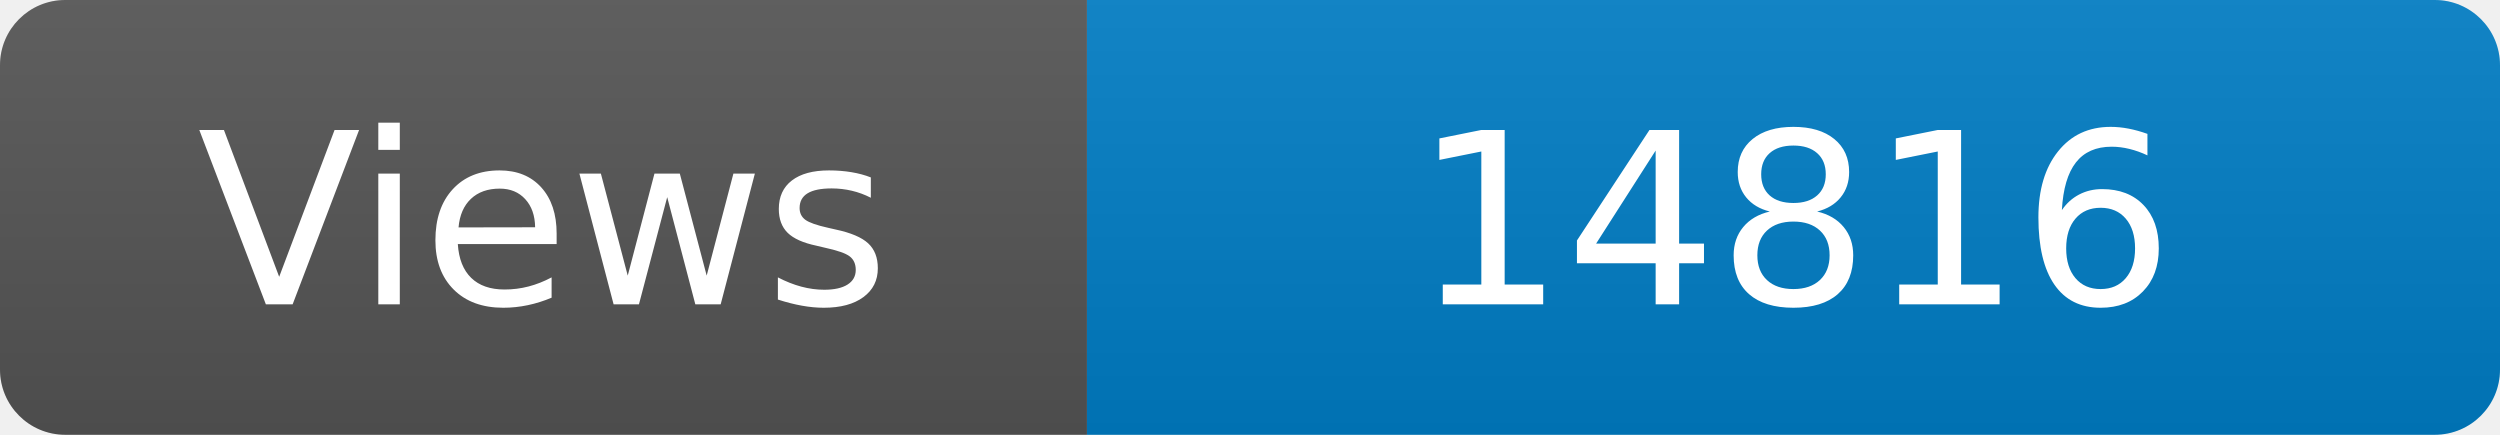
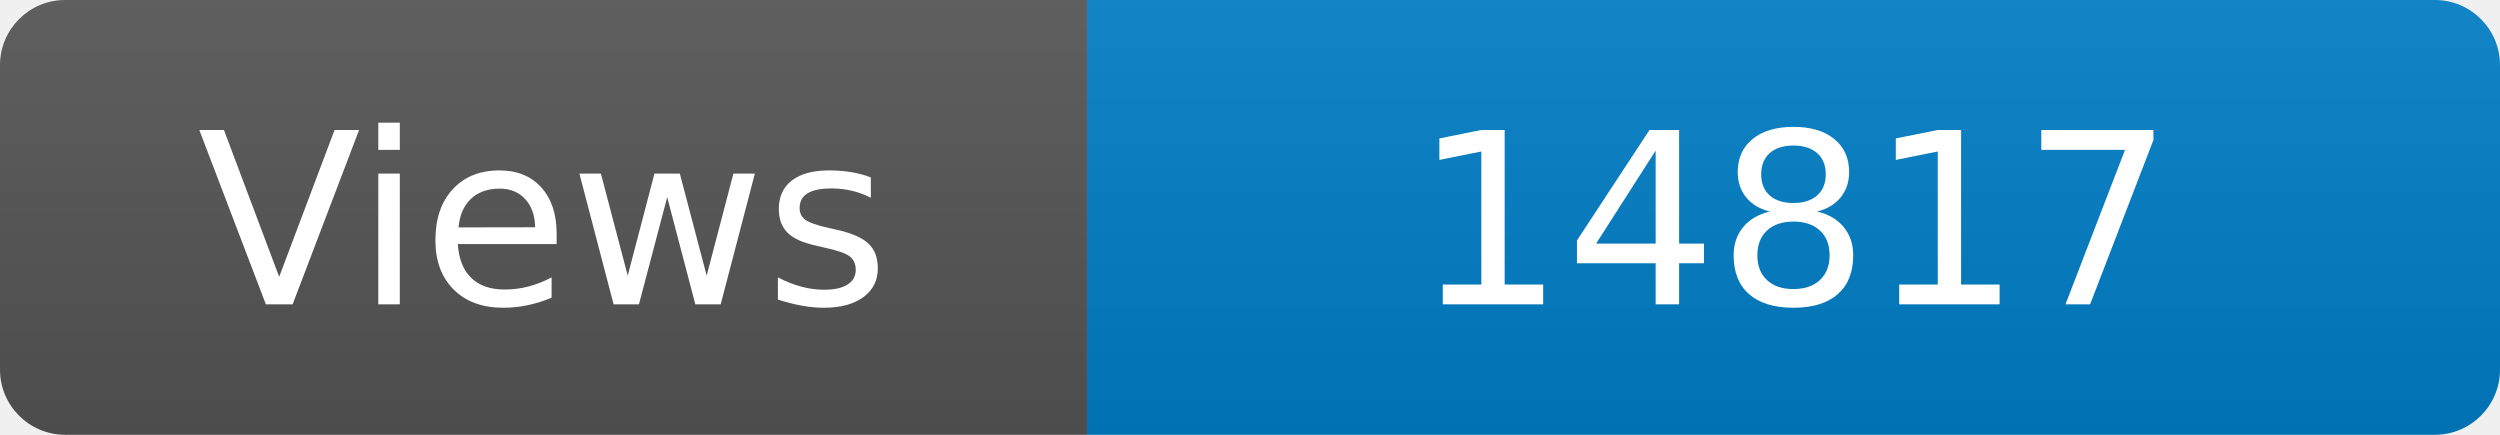
<svg xmlns="http://www.w3.org/2000/svg" width="115" height="20" role="img" aria-label="Maintained?: yes">
  <linearGradient id="s" x2="0" y2="100%">
    <stop offset="0" stop-color="#bbb" stop-opacity=".1" />
    <stop offset="1" stop-opacity=".1" />
  </linearGradient>
  <clipPath id="r">
    <rect width="115" height="20" rx="3" fill="#fff" />
  </clipPath>
  <g clip-path="url(#r)">
    <rect width="50" height="20" fill="#555" />
    <rect x="50" width="160" height="20" fill="#007ec6" />
    <rect width="115" height="20" fill="url(#s)" />
  </g>
  <g fill="#fff" text-anchor="middle" font-family="Verdana,Geneva,DejaVu Sans,sans-serif" font-size="110">
    <text x="250" y="140" transform="scale(.1)" fill="#fff">Views</text>
-     <text x="825" y="140" transform="scale(.1)" fill="#fff">14816</text>
+     <text x="825" y="140" transform="scale(.1)" fill="#fff">14817</text>
  </g>
</svg>
